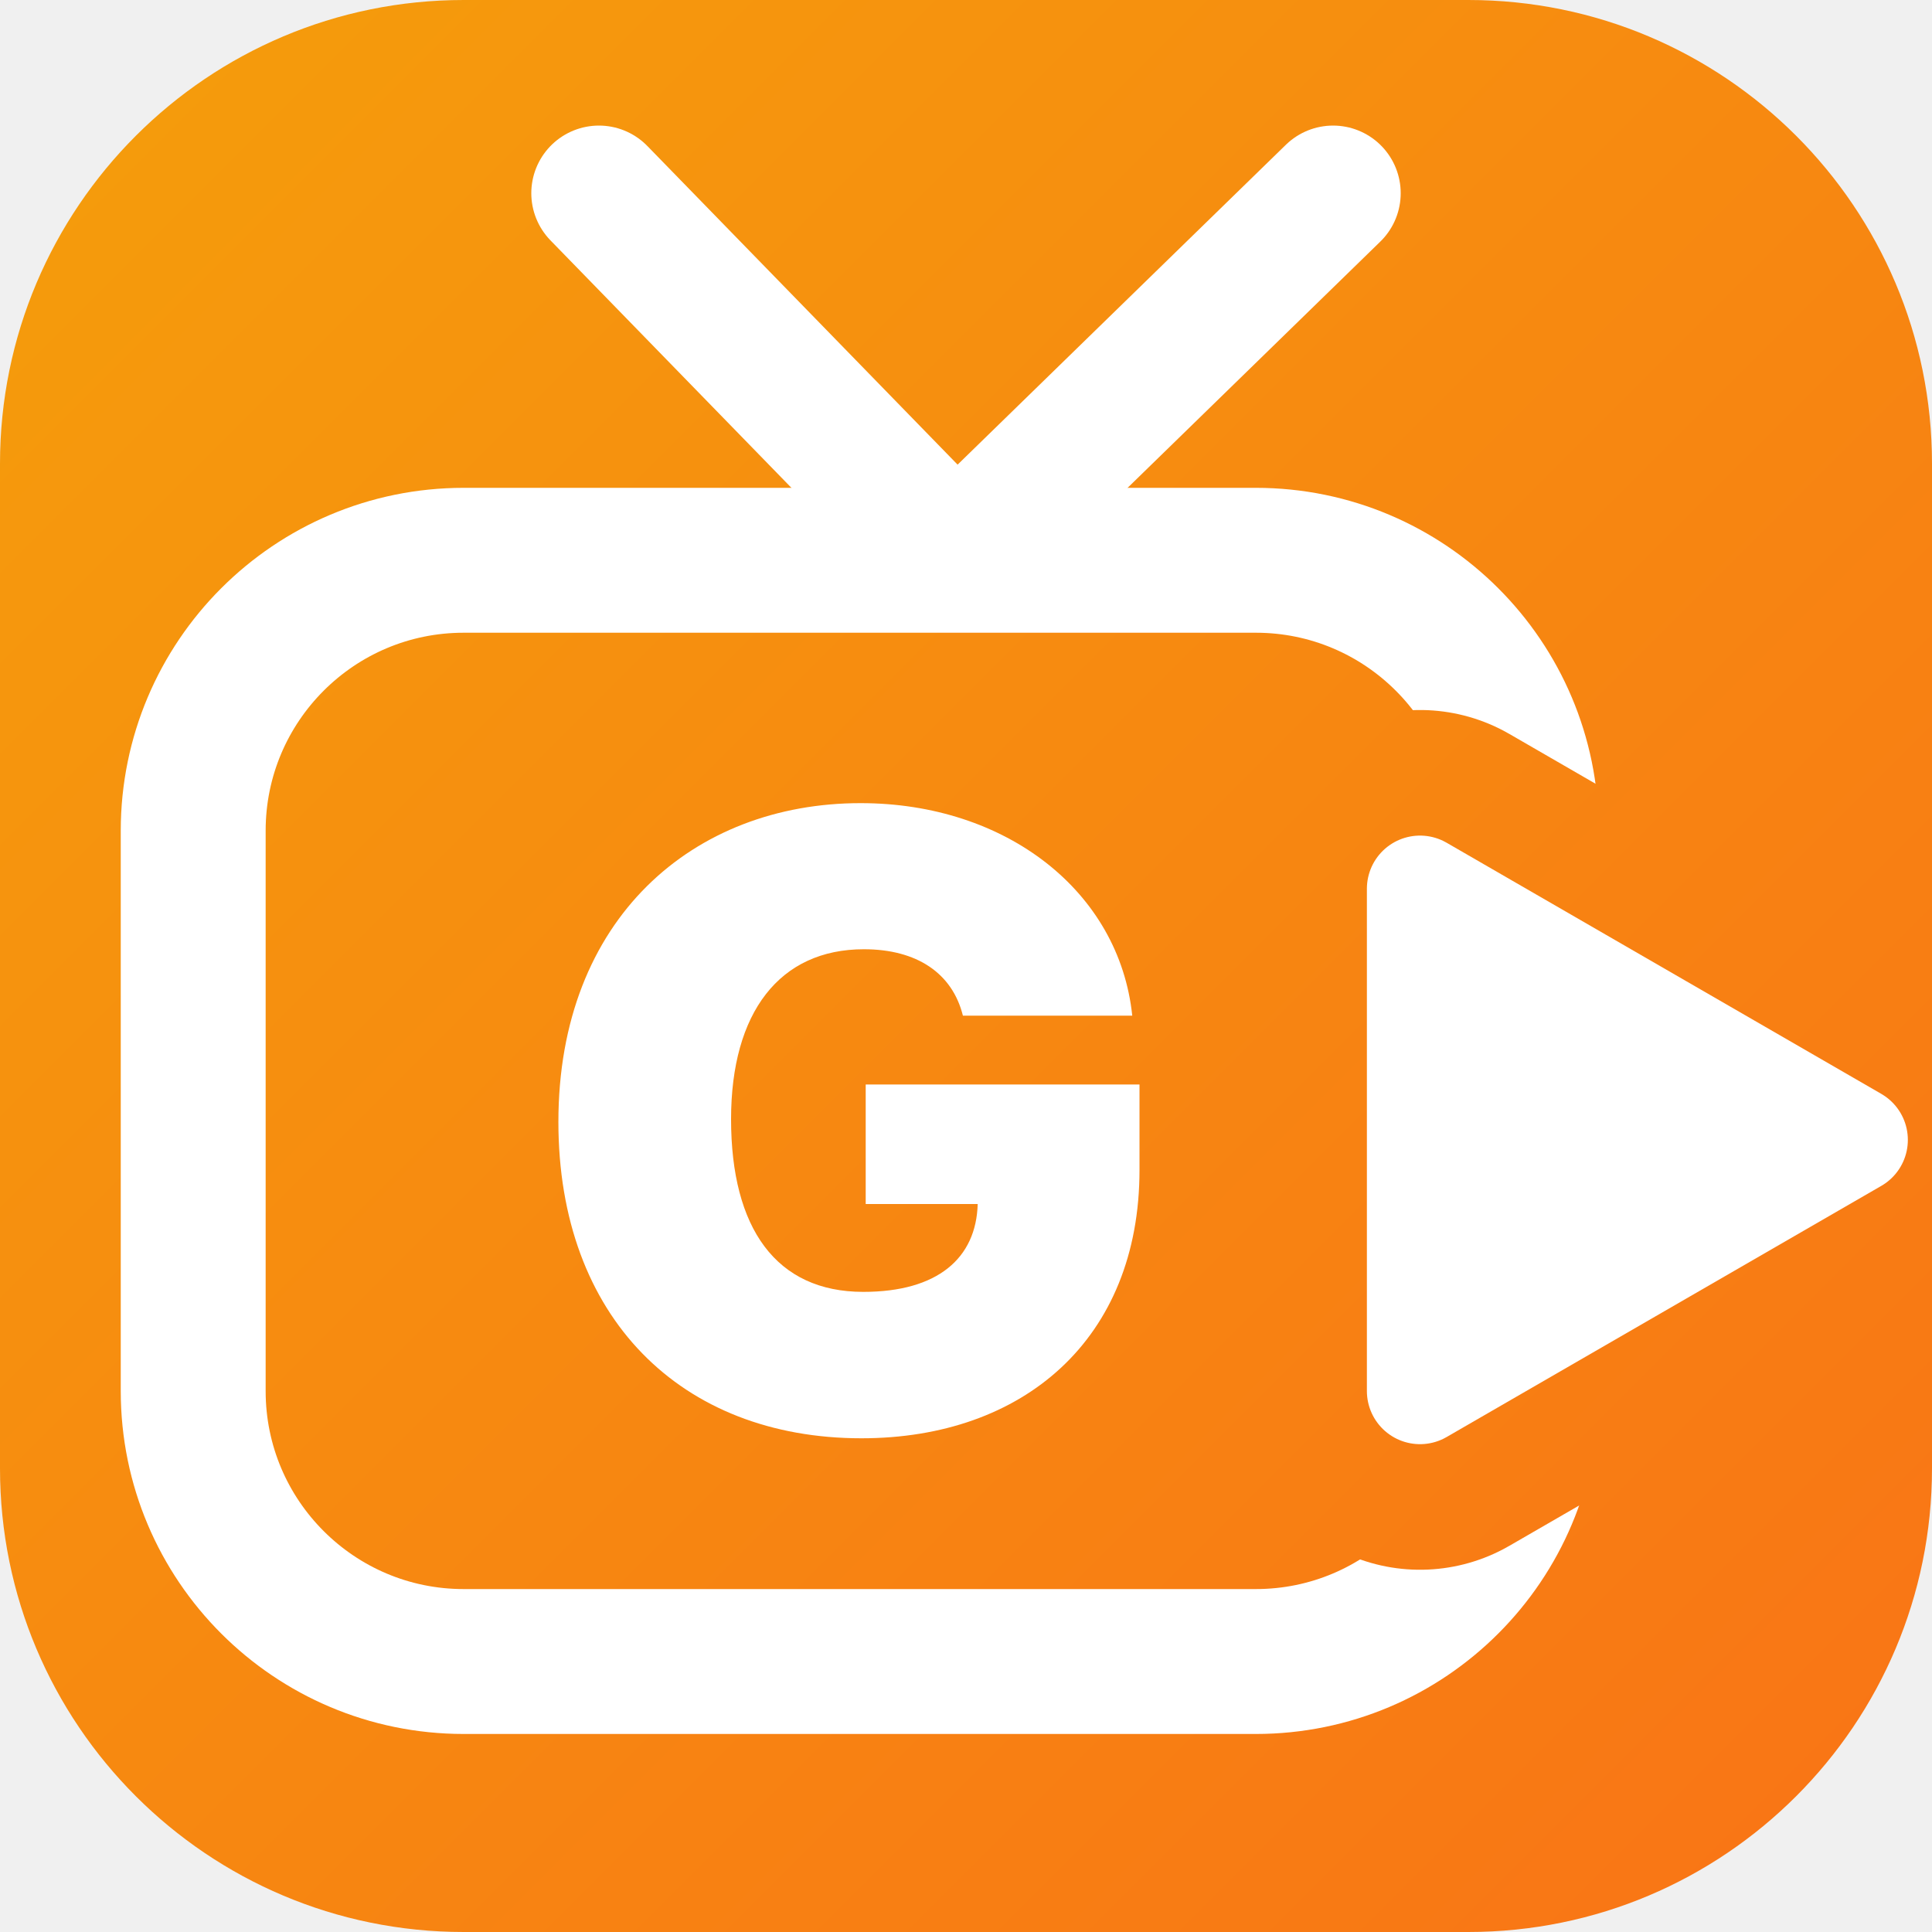
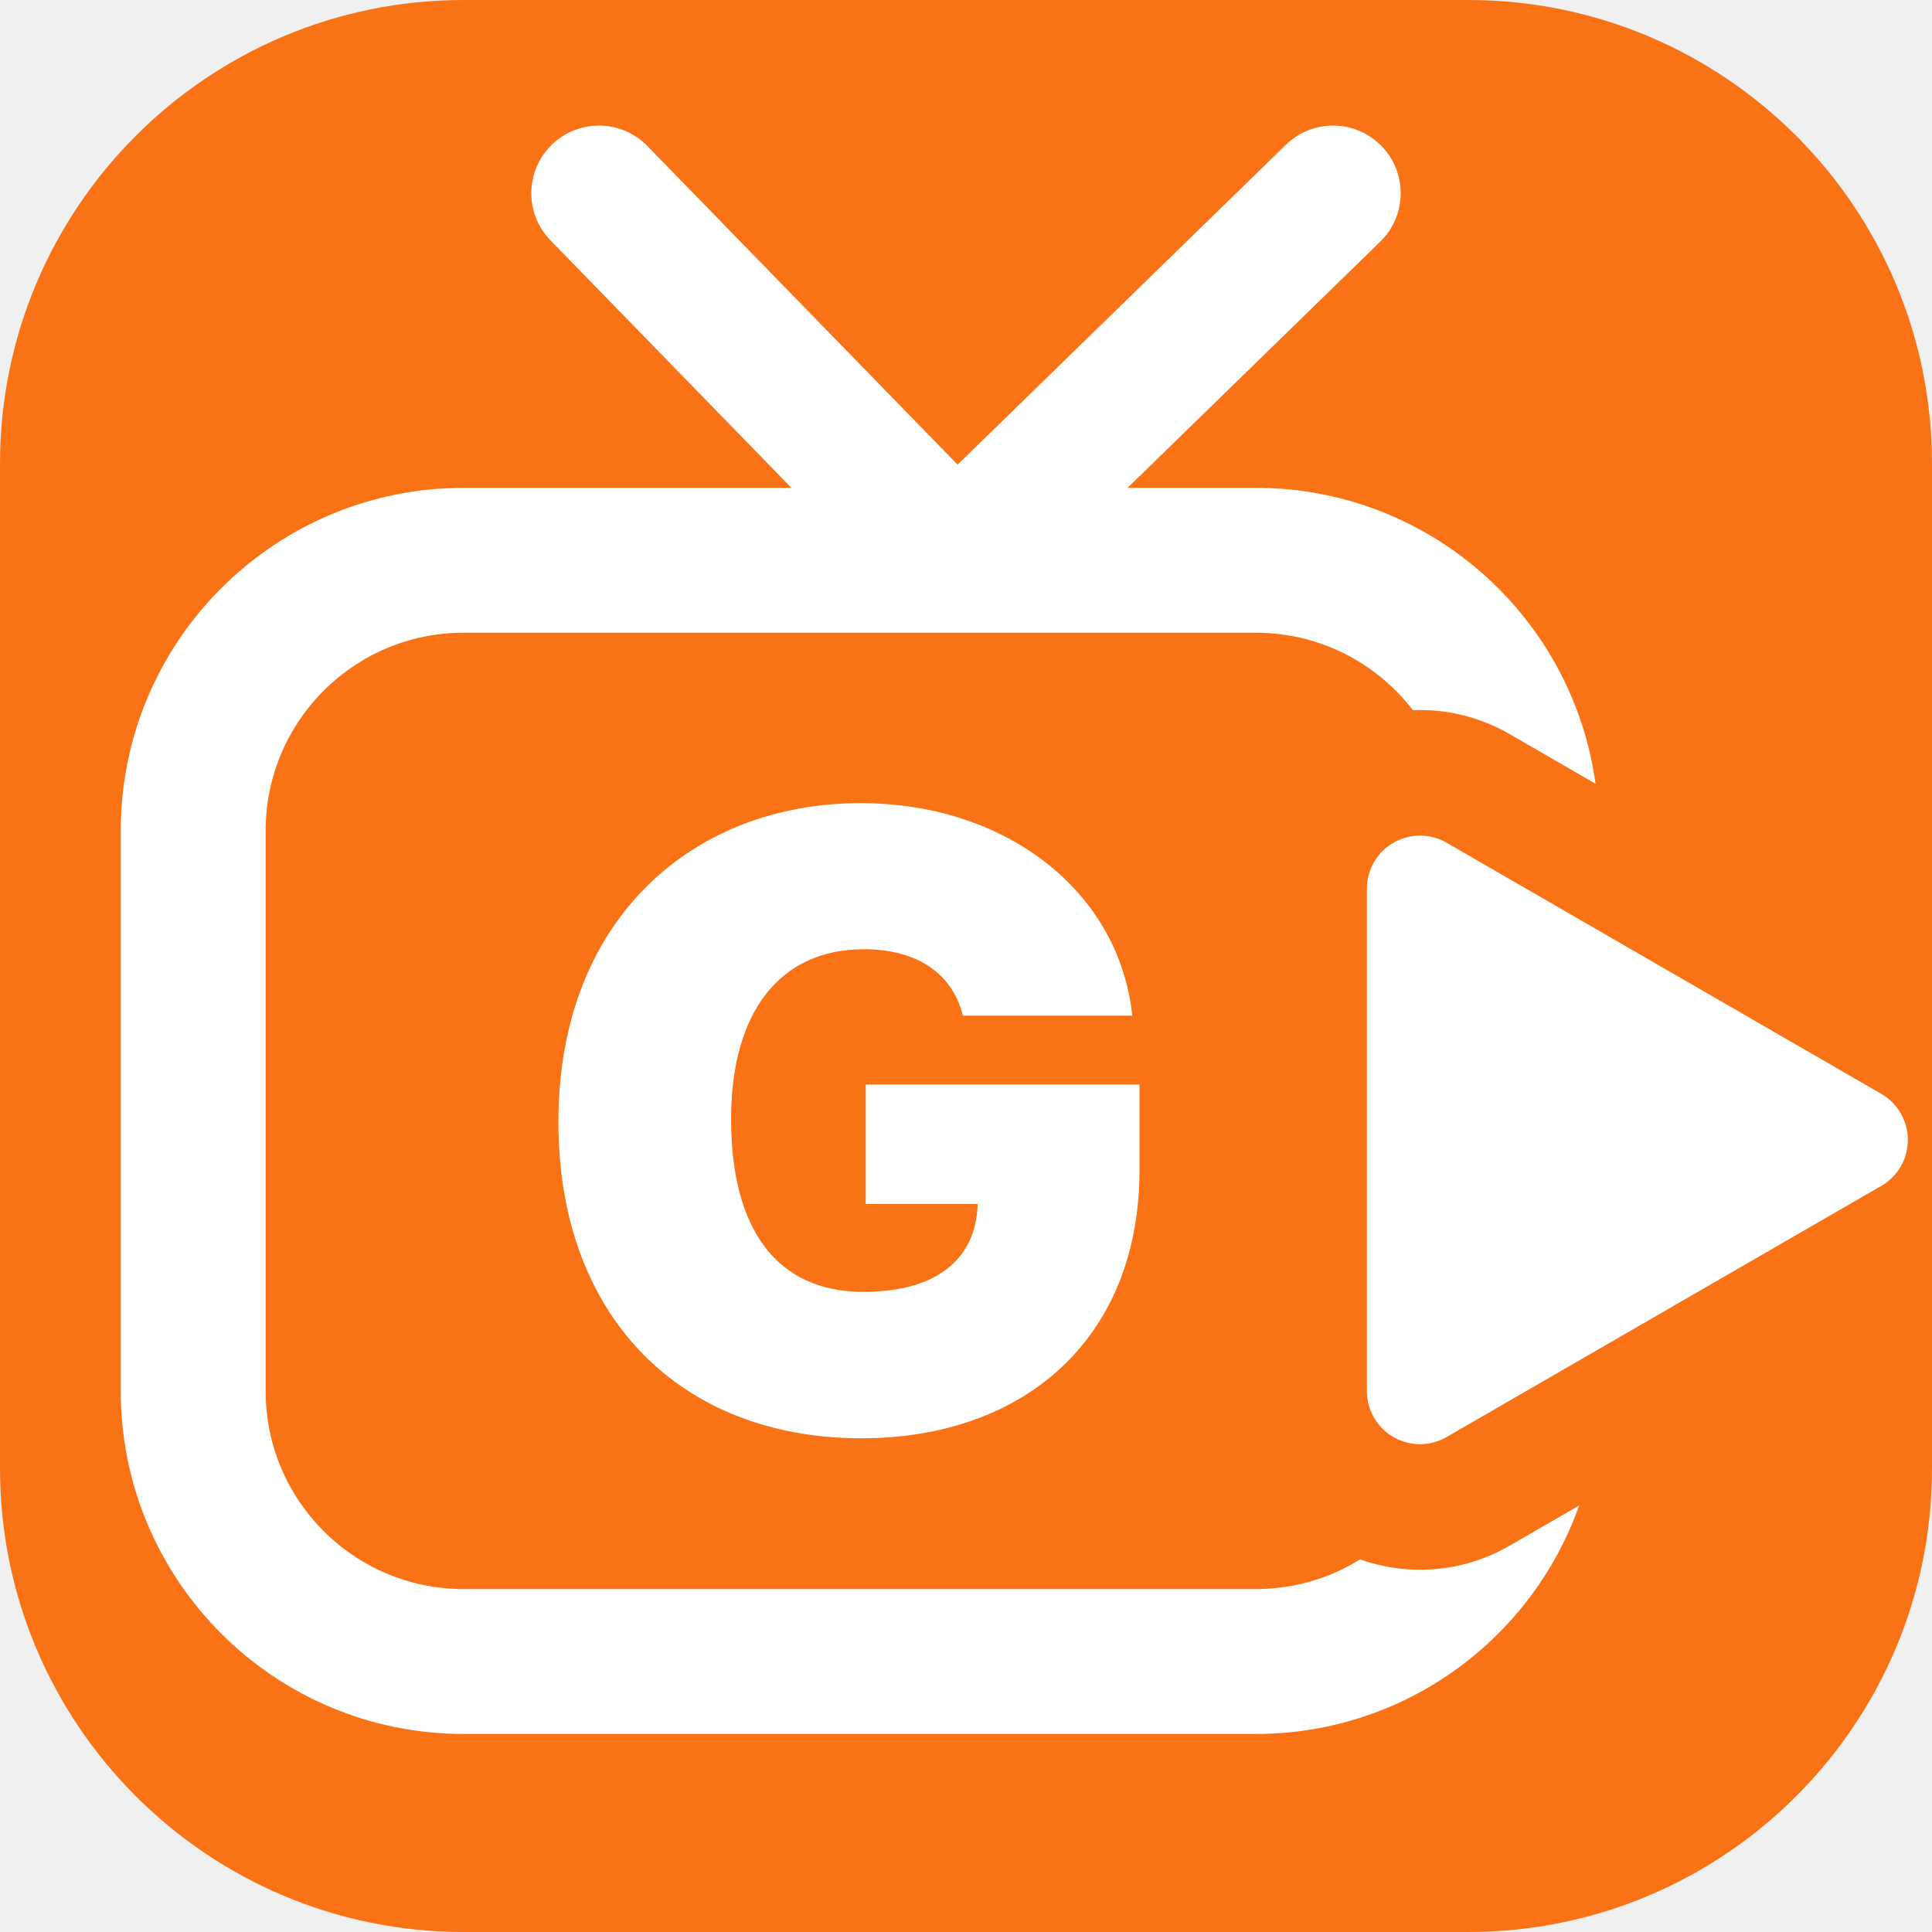
<svg xmlns="http://www.w3.org/2000/svg" viewBox="0 0 100 100" width="100%" height="100%">
  <defs>
    <linearGradient id="tvkixBrandGrad" x1="0%" y1="0%" x2="100%" y2="100%">
-       <stop offset="0%" stop-color="#f59e0b" />
+       <stop offset="0%" stop-color="#f97316" />
      <stop offset="100%" stop-color="#f97316" />
    </linearGradient>
-     <mask id="tvCutout_0e205d">
+     <mask id="tvCutout_ugo7lo">
      <rect width="100" height="100" fill="#ffffff" />
      <path d="M 73.5 46 L 96 59 L 73.5 72 Z" fill="#000000" stroke="#000000" stroke-width="18.5" stroke-linejoin="round" stroke-linecap="round" />
    </mask>
  </defs>
  <rect width="100" height="100" rx="24" fill="url(#tvkixBrandGrad)" />
  <path d="M 31 10 L 49.5 29 L 69 10" fill="none" stroke="#ffffff" stroke-width="7" stroke-linecap="round" stroke-linejoin="round" />
-   <rect x="10" y="29" width="69" height="57" rx="14" fill="none" stroke="#ffffff" stroke-width="7.5" stroke-linejoin="round" stroke-linecap="round" mask="url(#tvCutout_0e205d)" />
+   <rect x="10" y="29" width="69" height="57" rx="14" fill="none" stroke="#ffffff" stroke-width="7.5" stroke-linejoin="round" stroke-linecap="round" mask="url(#tvCutout_ugo7lo)" />
  <path d="M 73.5 46 L 96 59 L 73.5 72 Z" fill="#ffffff" stroke="#ffffff" stroke-width="5.5" stroke-linejoin="round" stroke-linecap="round" />
  <text x="44" y="58" font-family="-apple-system, BlinkMacSystemFont, 'Plus Jakarta Sans', 'Arial Black', 'Montserrat', sans-serif" font-size="44" font-weight="900" fill="#ffffff" text-anchor="middle" dominant-baseline="central">G</text>
</svg>
